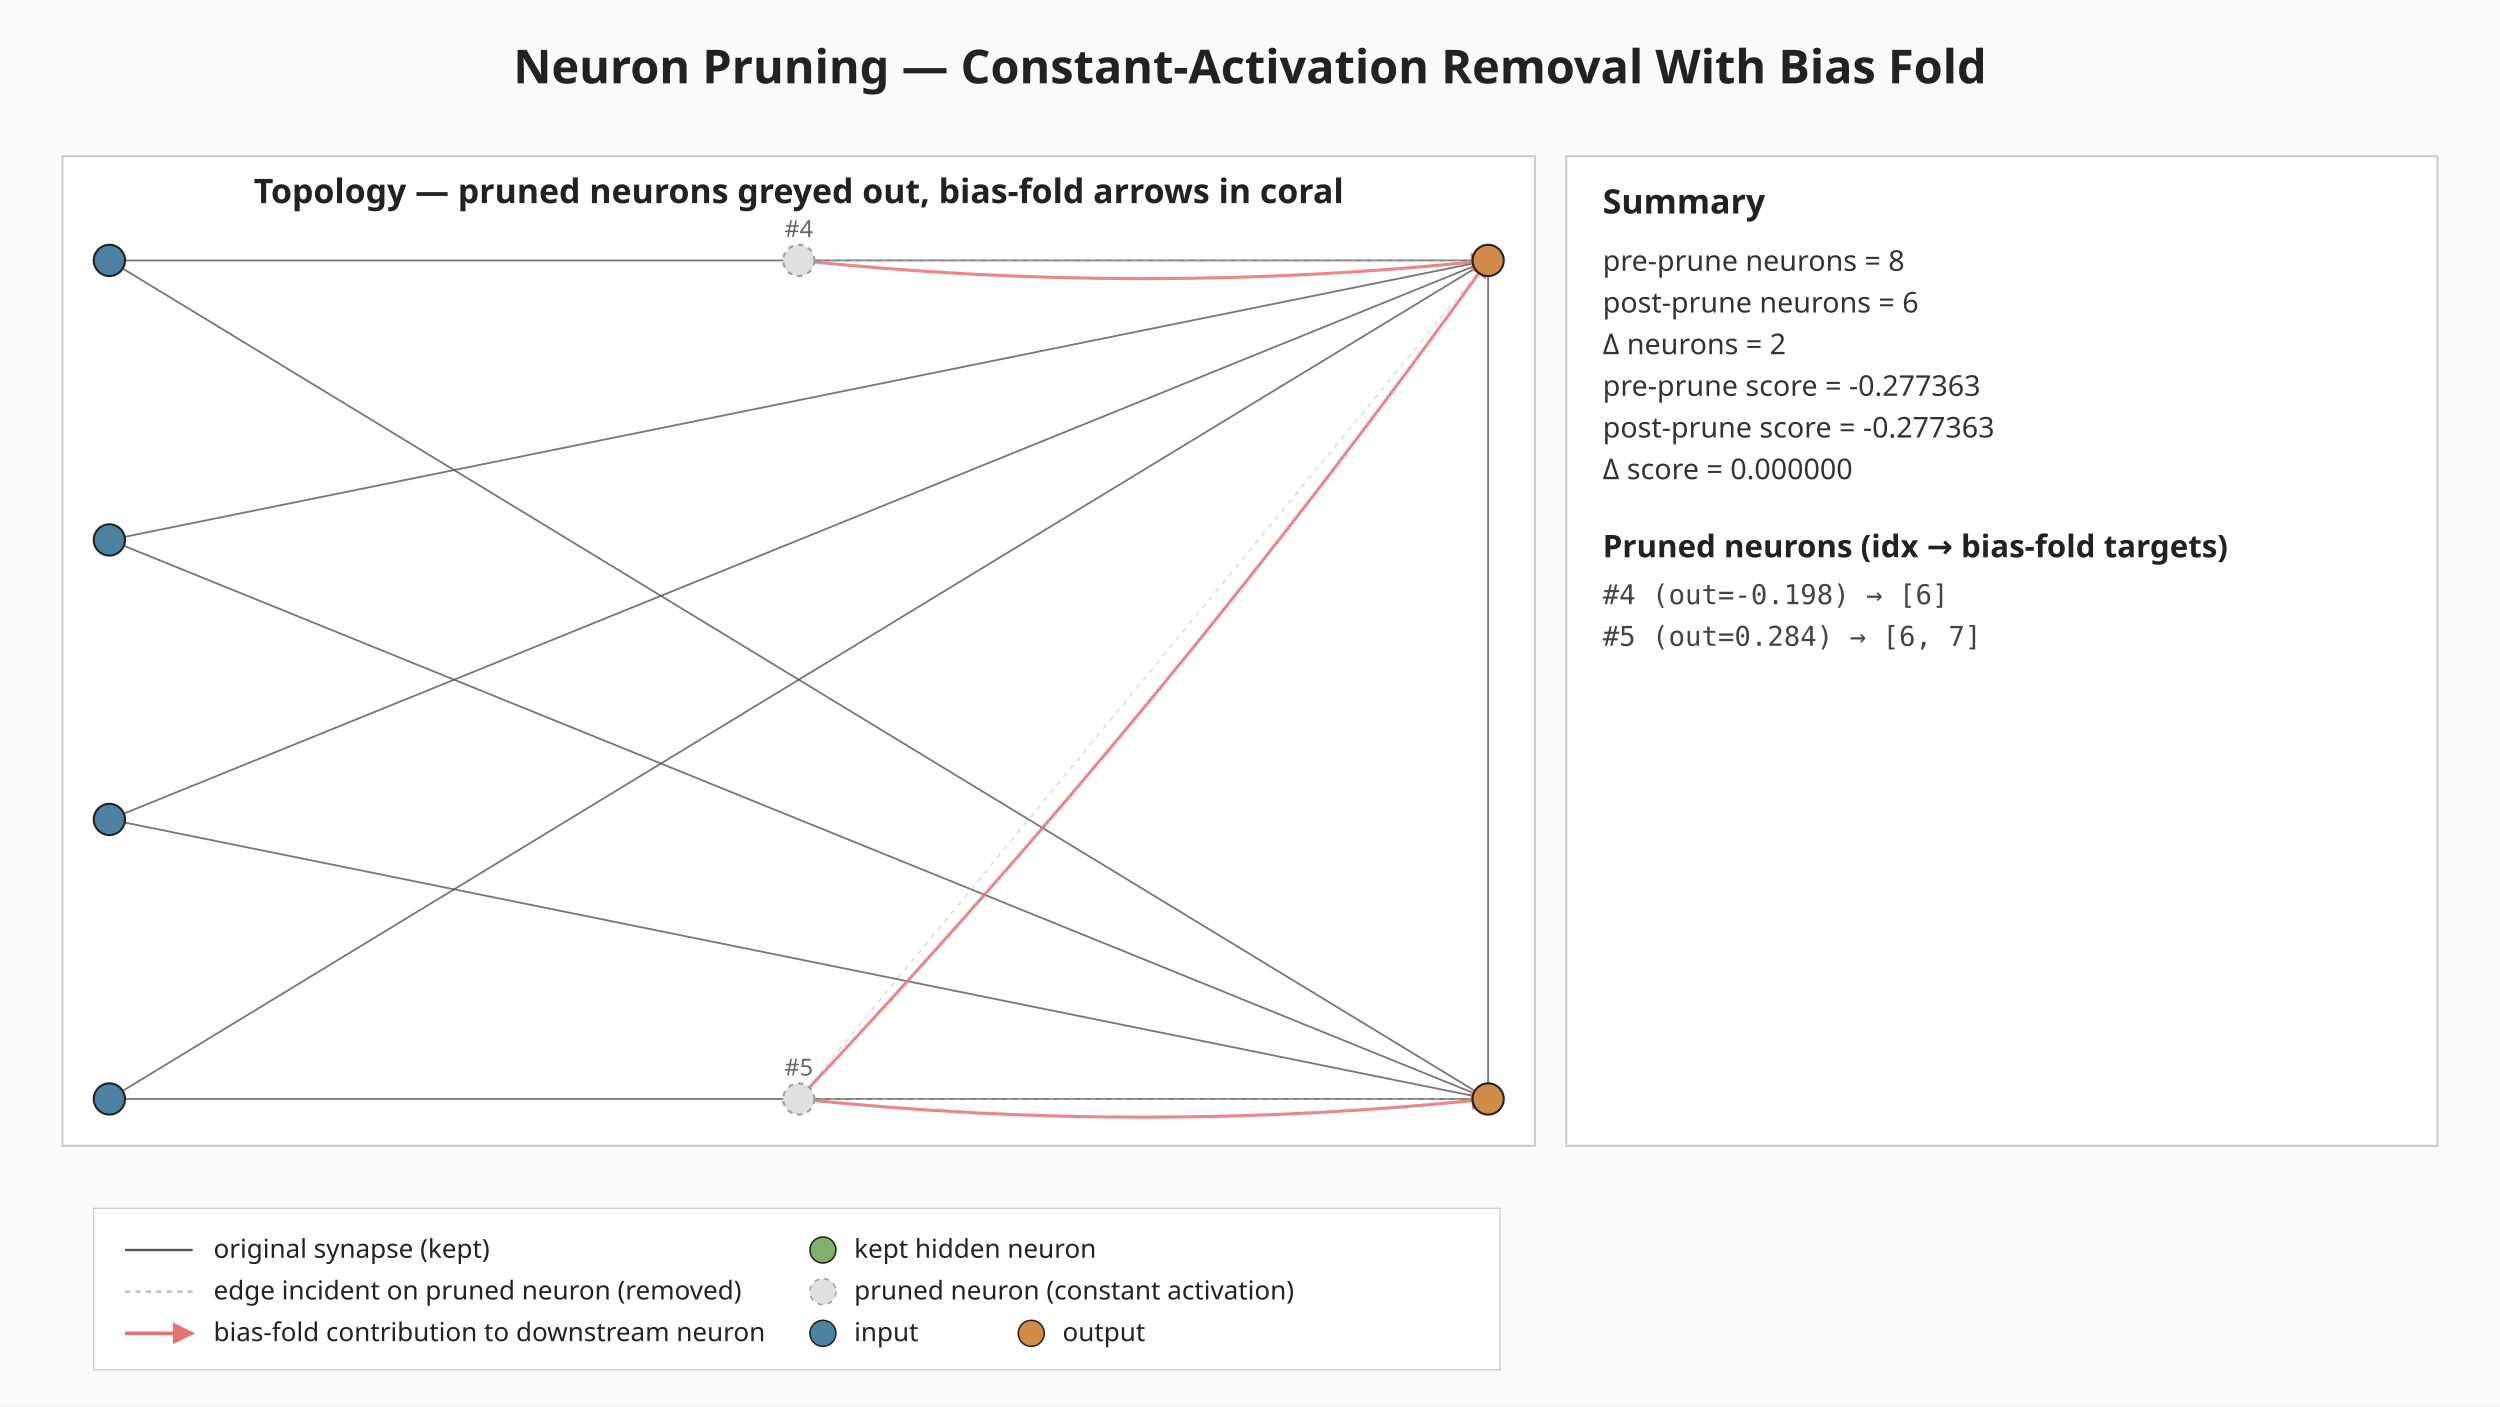
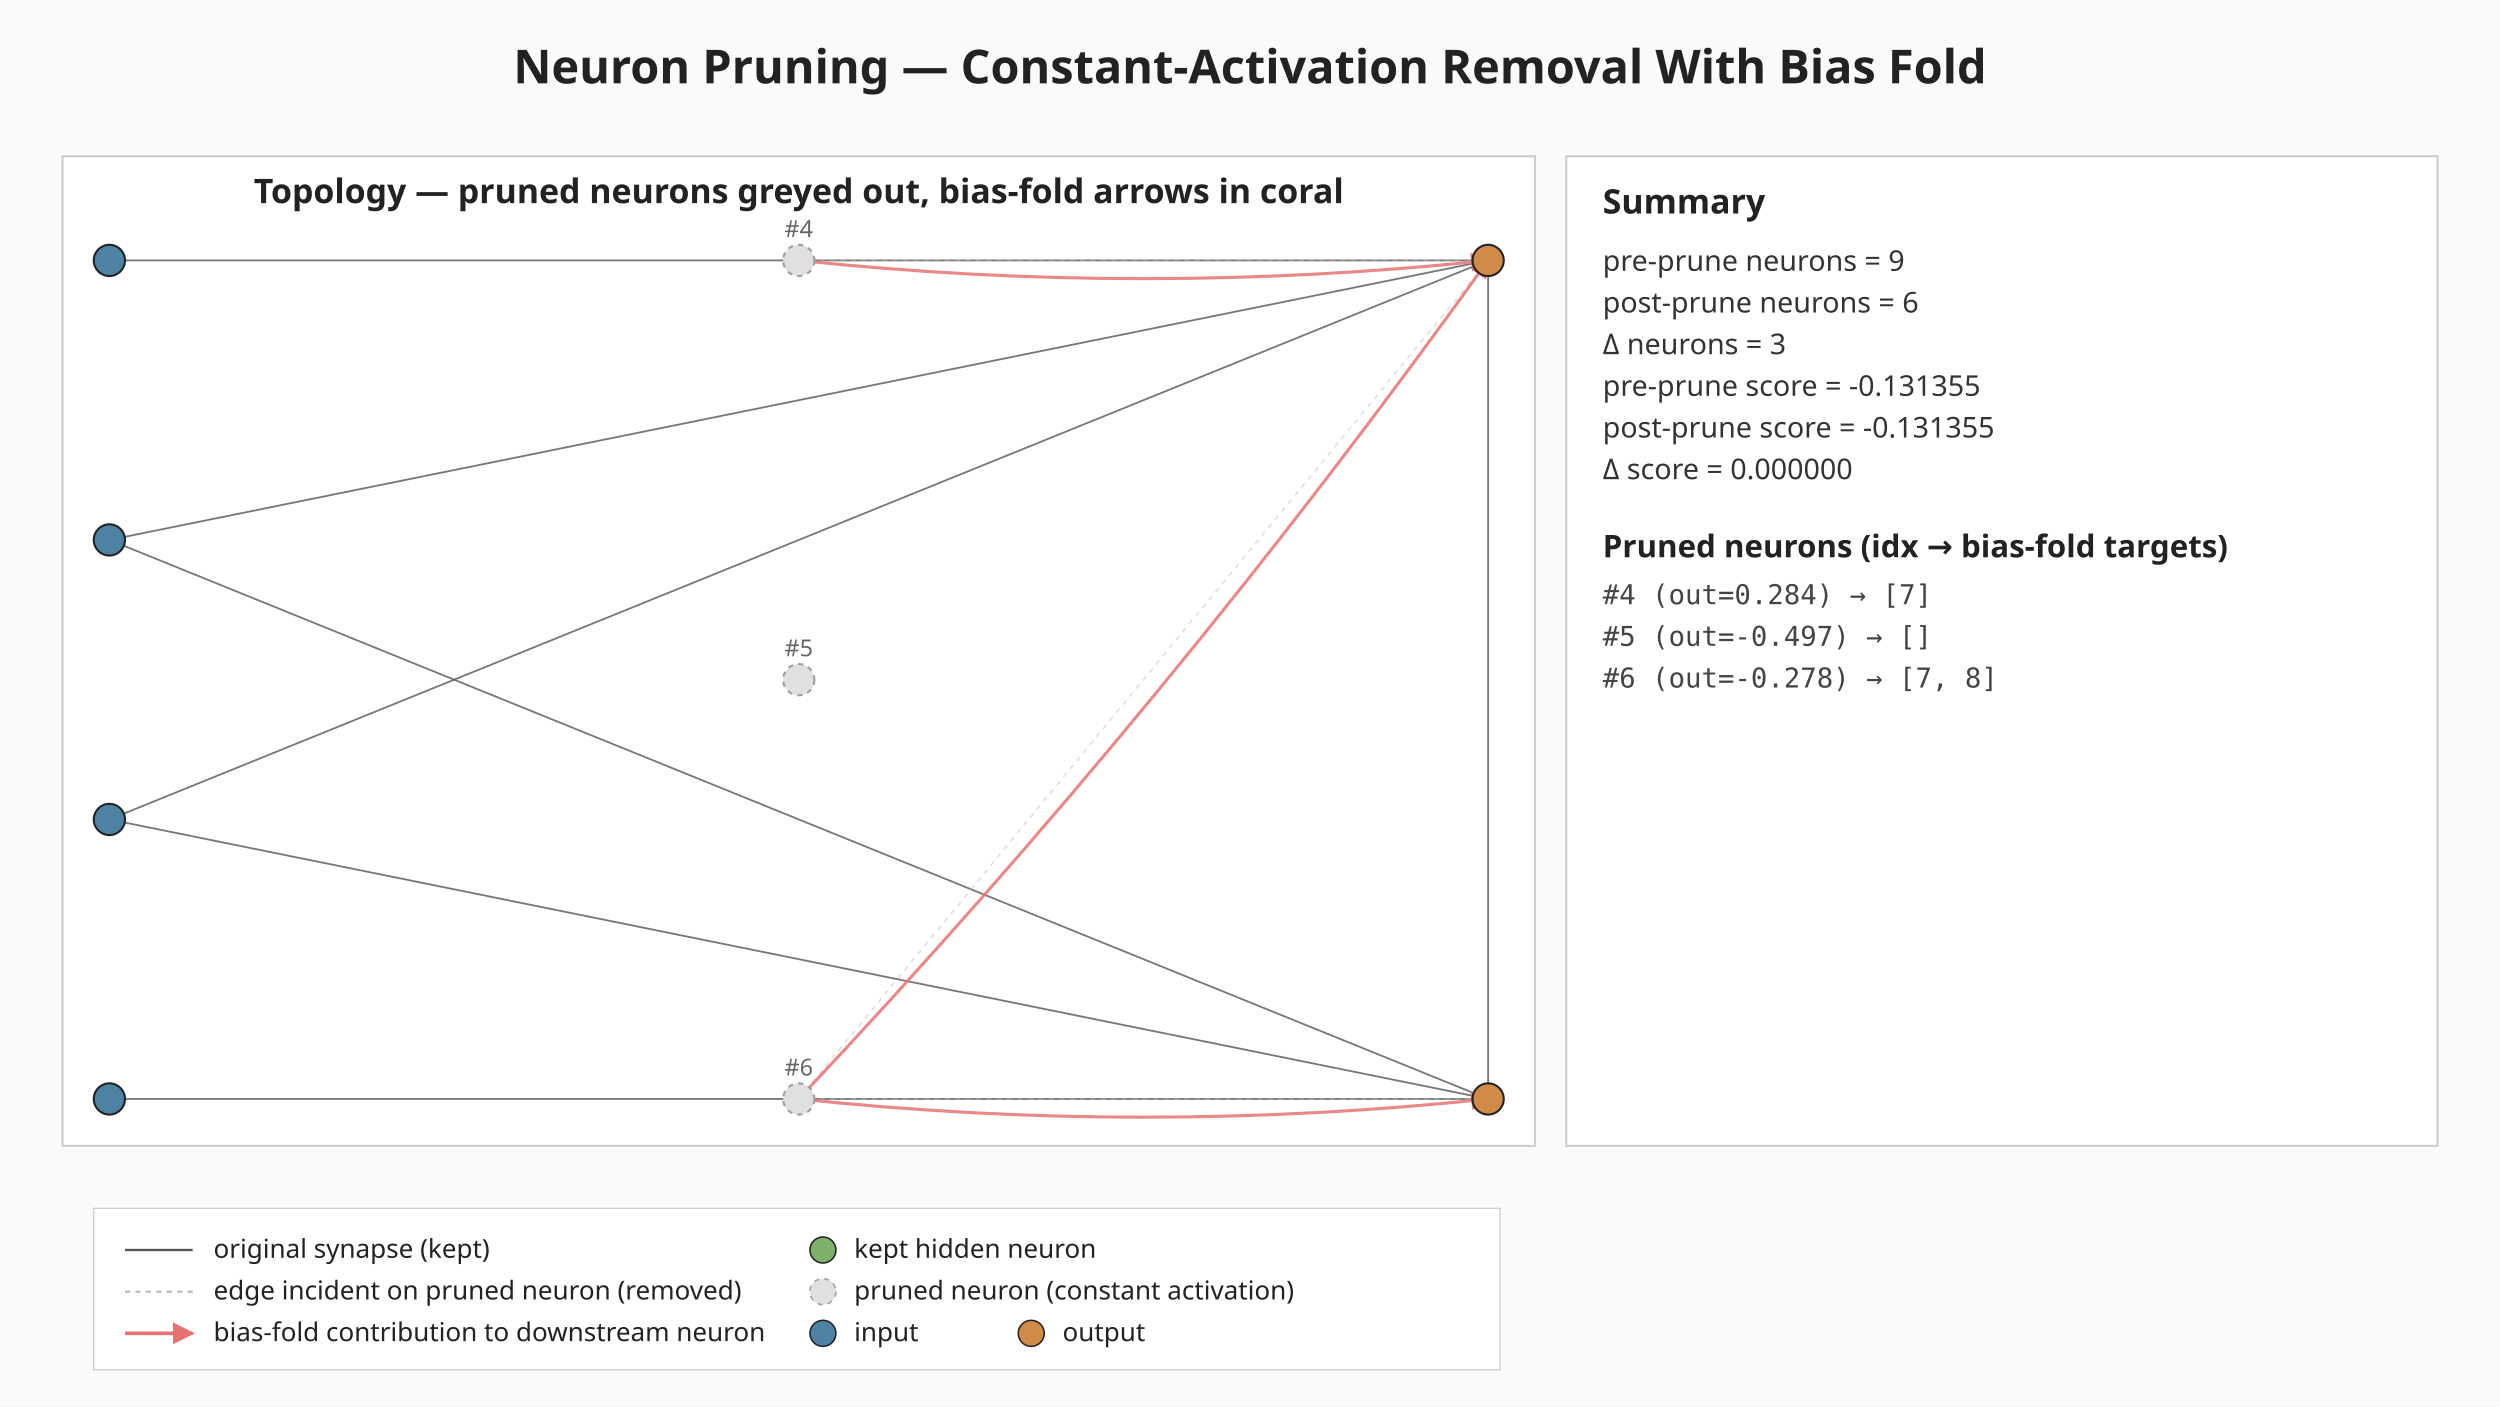
<svg xmlns="http://www.w3.org/2000/svg" viewBox="0 0 960 540" width="960" height="540" role="img" aria-label="Neuron pruning: constant-activation removal with bias fold">
  <defs>
    <marker id="bias-arrow" viewBox="0 0 10 10" refX="9" refY="5" markerWidth="6" markerHeight="6" orient="auto-start-reverse">
      <path d="M0,0 L10,5 L0,10 z" fill="#e57373" />
    </marker>
  </defs>
  <rect width="960" height="540" fill="#fafafa" />
  <text x="480" y="32" text-anchor="middle" font-family="sans-serif" font-size="18" font-weight="bold" fill="#222">Neuron Pruning — Constant-Activation Removal With Bias Fold</text>
  <g class="topology">
    <rect x="24.00" y="60.00" width="565.44" height="380.00" fill="#ffffff" stroke="#cccccc" stroke-width="0.8" />
    <text x="306.72" y="78.00" text-anchor="middle" font-family="sans-serif" font-size="13" font-weight="bold" fill="#222">Topology — pruned neurons greyed out, bias-fold arrows in coral</text>
    <line class="edge-original" x1="42.00" y1="100.00" x2="571.44" y2="100.00" stroke="#555" stroke-width="0.7" stroke-opacity="0.8" />
-     <line class="edge-original" x1="42.00" y1="100.00" x2="571.44" y2="422.00" stroke="#555" stroke-width="0.7" stroke-opacity="0.8" />
    <line class="edge-original" x1="42.00" y1="207.33" x2="571.44" y2="100.00" stroke="#555" stroke-width="0.7" stroke-opacity="0.8" />
    <line class="edge-original" x1="42.00" y1="207.33" x2="571.44" y2="422.00" stroke="#555" stroke-width="0.7" stroke-opacity="0.8" />
    <line class="edge-original" x1="42.00" y1="314.67" x2="571.44" y2="100.00" stroke="#555" stroke-width="0.7" stroke-opacity="0.8" />
    <line class="edge-original" x1="42.00" y1="314.67" x2="571.44" y2="422.00" stroke="#555" stroke-width="0.7" stroke-opacity="0.8" />
-     <line class="edge-original" x1="42.00" y1="422.00" x2="571.44" y2="100.00" stroke="#555" stroke-width="0.7" stroke-opacity="0.8" />
    <line class="edge-original" x1="42.00" y1="422.00" x2="571.44" y2="422.00" stroke="#555" stroke-width="0.7" stroke-opacity="0.8" />
    <line class="edge-original" x1="571.44" y1="100.00" x2="571.44" y2="422.00" stroke="#555" stroke-width="0.7" stroke-opacity="0.8" />
    <line class="edge-pruned" x1="306.72" y1="100.00" x2="571.44" y2="100.00" stroke="#bdbdbd" stroke-width="0.6" stroke-opacity="0.5" stroke-dasharray="2 2" />
    <line class="edge-pruned" x1="306.72" y1="422.00" x2="571.44" y2="100.00" stroke="#bdbdbd" stroke-width="0.6" stroke-opacity="0.5" stroke-dasharray="2 2" />
    <line class="edge-pruned" x1="306.72" y1="422.00" x2="571.44" y2="422.00" stroke="#bdbdbd" stroke-width="0.6" stroke-opacity="0.5" stroke-dasharray="2 2" />
    <path class="bias-fold" d="M306.72,100.00 Q439.08,114.00 571.44,100.00" fill="none" stroke="#e57373" stroke-width="1.2" stroke-opacity="0.85" marker-end="url(#bias-arrow)" />
    <path class="bias-fold" d="M306.72,422.00 Q449.89,269.89 571.44,100.00" fill="none" stroke="#e57373" stroke-width="1.2" stroke-opacity="0.85" marker-end="url(#bias-arrow)" />
    <path class="bias-fold" d="M306.72,422.00 Q439.08,436.00 571.44,422.00" fill="none" stroke="#e57373" stroke-width="1.2" stroke-opacity="0.85" marker-end="url(#bias-arrow)" />
    <circle class="neuron-kept" cx="42.00" cy="100.00" r="6" fill="#4d82a3" stroke="#222" stroke-width="0.8" />
    <circle class="neuron-kept" cx="42.00" cy="207.33" r="6" fill="#4d82a3" stroke="#222" stroke-width="0.8" />
    <circle class="neuron-kept" cx="42.00" cy="314.67" r="6" fill="#4d82a3" stroke="#222" stroke-width="0.8" />
    <circle class="neuron-kept" cx="42.00" cy="422.00" r="6" fill="#4d82a3" stroke="#222" stroke-width="0.8" />
    <circle class="neuron-pruned" cx="306.72" cy="100.00" r="6" fill="#e0e0e0" stroke="#9e9e9e" stroke-width="0.8" stroke-dasharray="2 2" />
+     <circle class="neuron-pruned" cx="306.72" cy="261.00" r="6" fill="#e0e0e0" stroke="#9e9e9e" stroke-width="0.8" stroke-dasharray="2 2" />
    <circle class="neuron-pruned" cx="306.72" cy="422.00" r="6" fill="#e0e0e0" stroke="#9e9e9e" stroke-width="0.8" stroke-dasharray="2 2" />
    <circle class="neuron-kept" cx="571.44" cy="100.00" r="6" fill="#d18b48" stroke="#222" stroke-width="0.8" />
    <circle class="neuron-kept" cx="571.44" cy="422.00" r="6" fill="#d18b48" stroke="#222" stroke-width="0.8" />
    <text x="306.72" y="91.00" text-anchor="middle" font-family="sans-serif" font-size="9" fill="#666">#4</text>
-     <text x="306.72" y="413.00" text-anchor="middle" font-family="sans-serif" font-size="9" fill="#666">#5</text>
+     <text x="306.72" y="252.00" text-anchor="middle" font-family="sans-serif" font-size="9" fill="#666">#5</text>
+     <text x="306.72" y="413.00" text-anchor="middle" font-family="sans-serif" font-size="9" fill="#666">#6</text>
  </g>
  <g class="summary">
    <rect x="601.44" y="60.00" width="334.56" height="380.00" fill="#ffffff" stroke="#cccccc" stroke-width="0.8" />
    <text x="615.44" y="82.00" font-family="sans-serif" font-size="13" font-weight="bold" fill="#222">Summary</text>
-     <text x="615.44" y="104.00" font-family="sans-serif" font-size="11" fill="#333">pre-prune  neurons = 8</text>
+     <text x="615.44" y="104.00" font-family="sans-serif" font-size="11" fill="#333">pre-prune  neurons = 9</text>
    <text x="615.44" y="120.00" font-family="sans-serif" font-size="11" fill="#333">post-prune neurons = 6</text>
-     <text x="615.44" y="136.00" font-family="sans-serif" font-size="11" fill="#333">Δ neurons = 2</text>
-     <text x="615.44" y="152.00" font-family="sans-serif" font-size="11" fill="#333">pre-prune  score = -0.277363</text>
-     <text x="615.44" y="168.00" font-family="sans-serif" font-size="11" fill="#333">post-prune score = -0.277363</text>
+     <text x="615.44" y="136.00" font-family="sans-serif" font-size="11" fill="#333">Δ neurons = 3</text>
+     <text x="615.44" y="152.00" font-family="sans-serif" font-size="11" fill="#333">pre-prune  score = -0.131355</text>
+     <text x="615.44" y="168.00" font-family="sans-serif" font-size="11" fill="#333">post-prune score = -0.131355</text>
    <text x="615.44" y="184.00" font-family="sans-serif" font-size="11" fill="#333">Δ score = 0.000000</text>
    <text x="615.44" y="214.00" font-family="sans-serif" font-size="12" font-weight="bold" fill="#222">Pruned neurons (idx → bias-fold targets)</text>
-     <text x="615.44" y="232.00" font-family="monospace" font-size="10.5" fill="#444">#4 (out=-0.198) → [6]</text>
-     <text x="615.44" y="248.00" font-family="monospace" font-size="10.5" fill="#444">#5 (out=0.284) → [6, 7]</text>
+     <text x="615.44" y="232.00" font-family="monospace" font-size="10.5" fill="#444">#4 (out=0.284) → [7]</text>
+     <text x="615.44" y="248.00" font-family="monospace" font-size="10.5" fill="#444">#5 (out=-0.497) → []</text>
+     <text x="615.44" y="264.00" font-family="monospace" font-size="10.5" fill="#444">#6 (out=-0.278) → [7, 8]</text>
  </g>
  <g class="legend" font-family="sans-serif" font-size="10" fill="#222">
    <rect x="36.00" y="464.00" width="540" height="62" fill="#ffffff" fill-opacity="0.92" stroke="#cccccc" stroke-width="0.5" />
    <line x1="48.00" y1="480.00" x2="74.00" y2="480.00" stroke="#555" stroke-width="0.9" />
    <text x="82.00" y="483.00">original synapse (kept)</text>
    <line x1="48.00" y1="496.00" x2="74.00" y2="496.00" stroke="#bdbdbd" stroke-width="0.9" stroke-dasharray="2 2" />
    <text x="82.00" y="499.00">edge incident on pruned neuron (removed)</text>
    <line x1="48.00" y1="512.00" x2="74.00" y2="512.00" stroke="#e57373" stroke-width="1.4" marker-end="url(#bias-arrow)" />
    <text x="82.00" y="515.00">bias-fold contribution to downstream neuron</text>
    <circle cx="316.00" cy="480.00" r="5" fill="#7fb069" stroke="#222" stroke-width="0.6" />
    <text x="328.00" y="483.00">kept hidden neuron</text>
    <circle cx="316.00" cy="496.00" r="5" fill="#e0e0e0" stroke="#9e9e9e" stroke-width="0.6" stroke-dasharray="2 2" />
    <text x="328.00" y="499.00">pruned neuron (constant activation)</text>
    <circle cx="316.00" cy="512.00" r="5" fill="#4d82a3" stroke="#222" stroke-width="0.6" />
    <text x="328.00" y="515.00">input</text>
    <circle cx="396.00" cy="512.00" r="5" fill="#d18b48" stroke="#222" stroke-width="0.6" />
    <text x="408.00" y="515.00">output</text>
  </g>
</svg>
